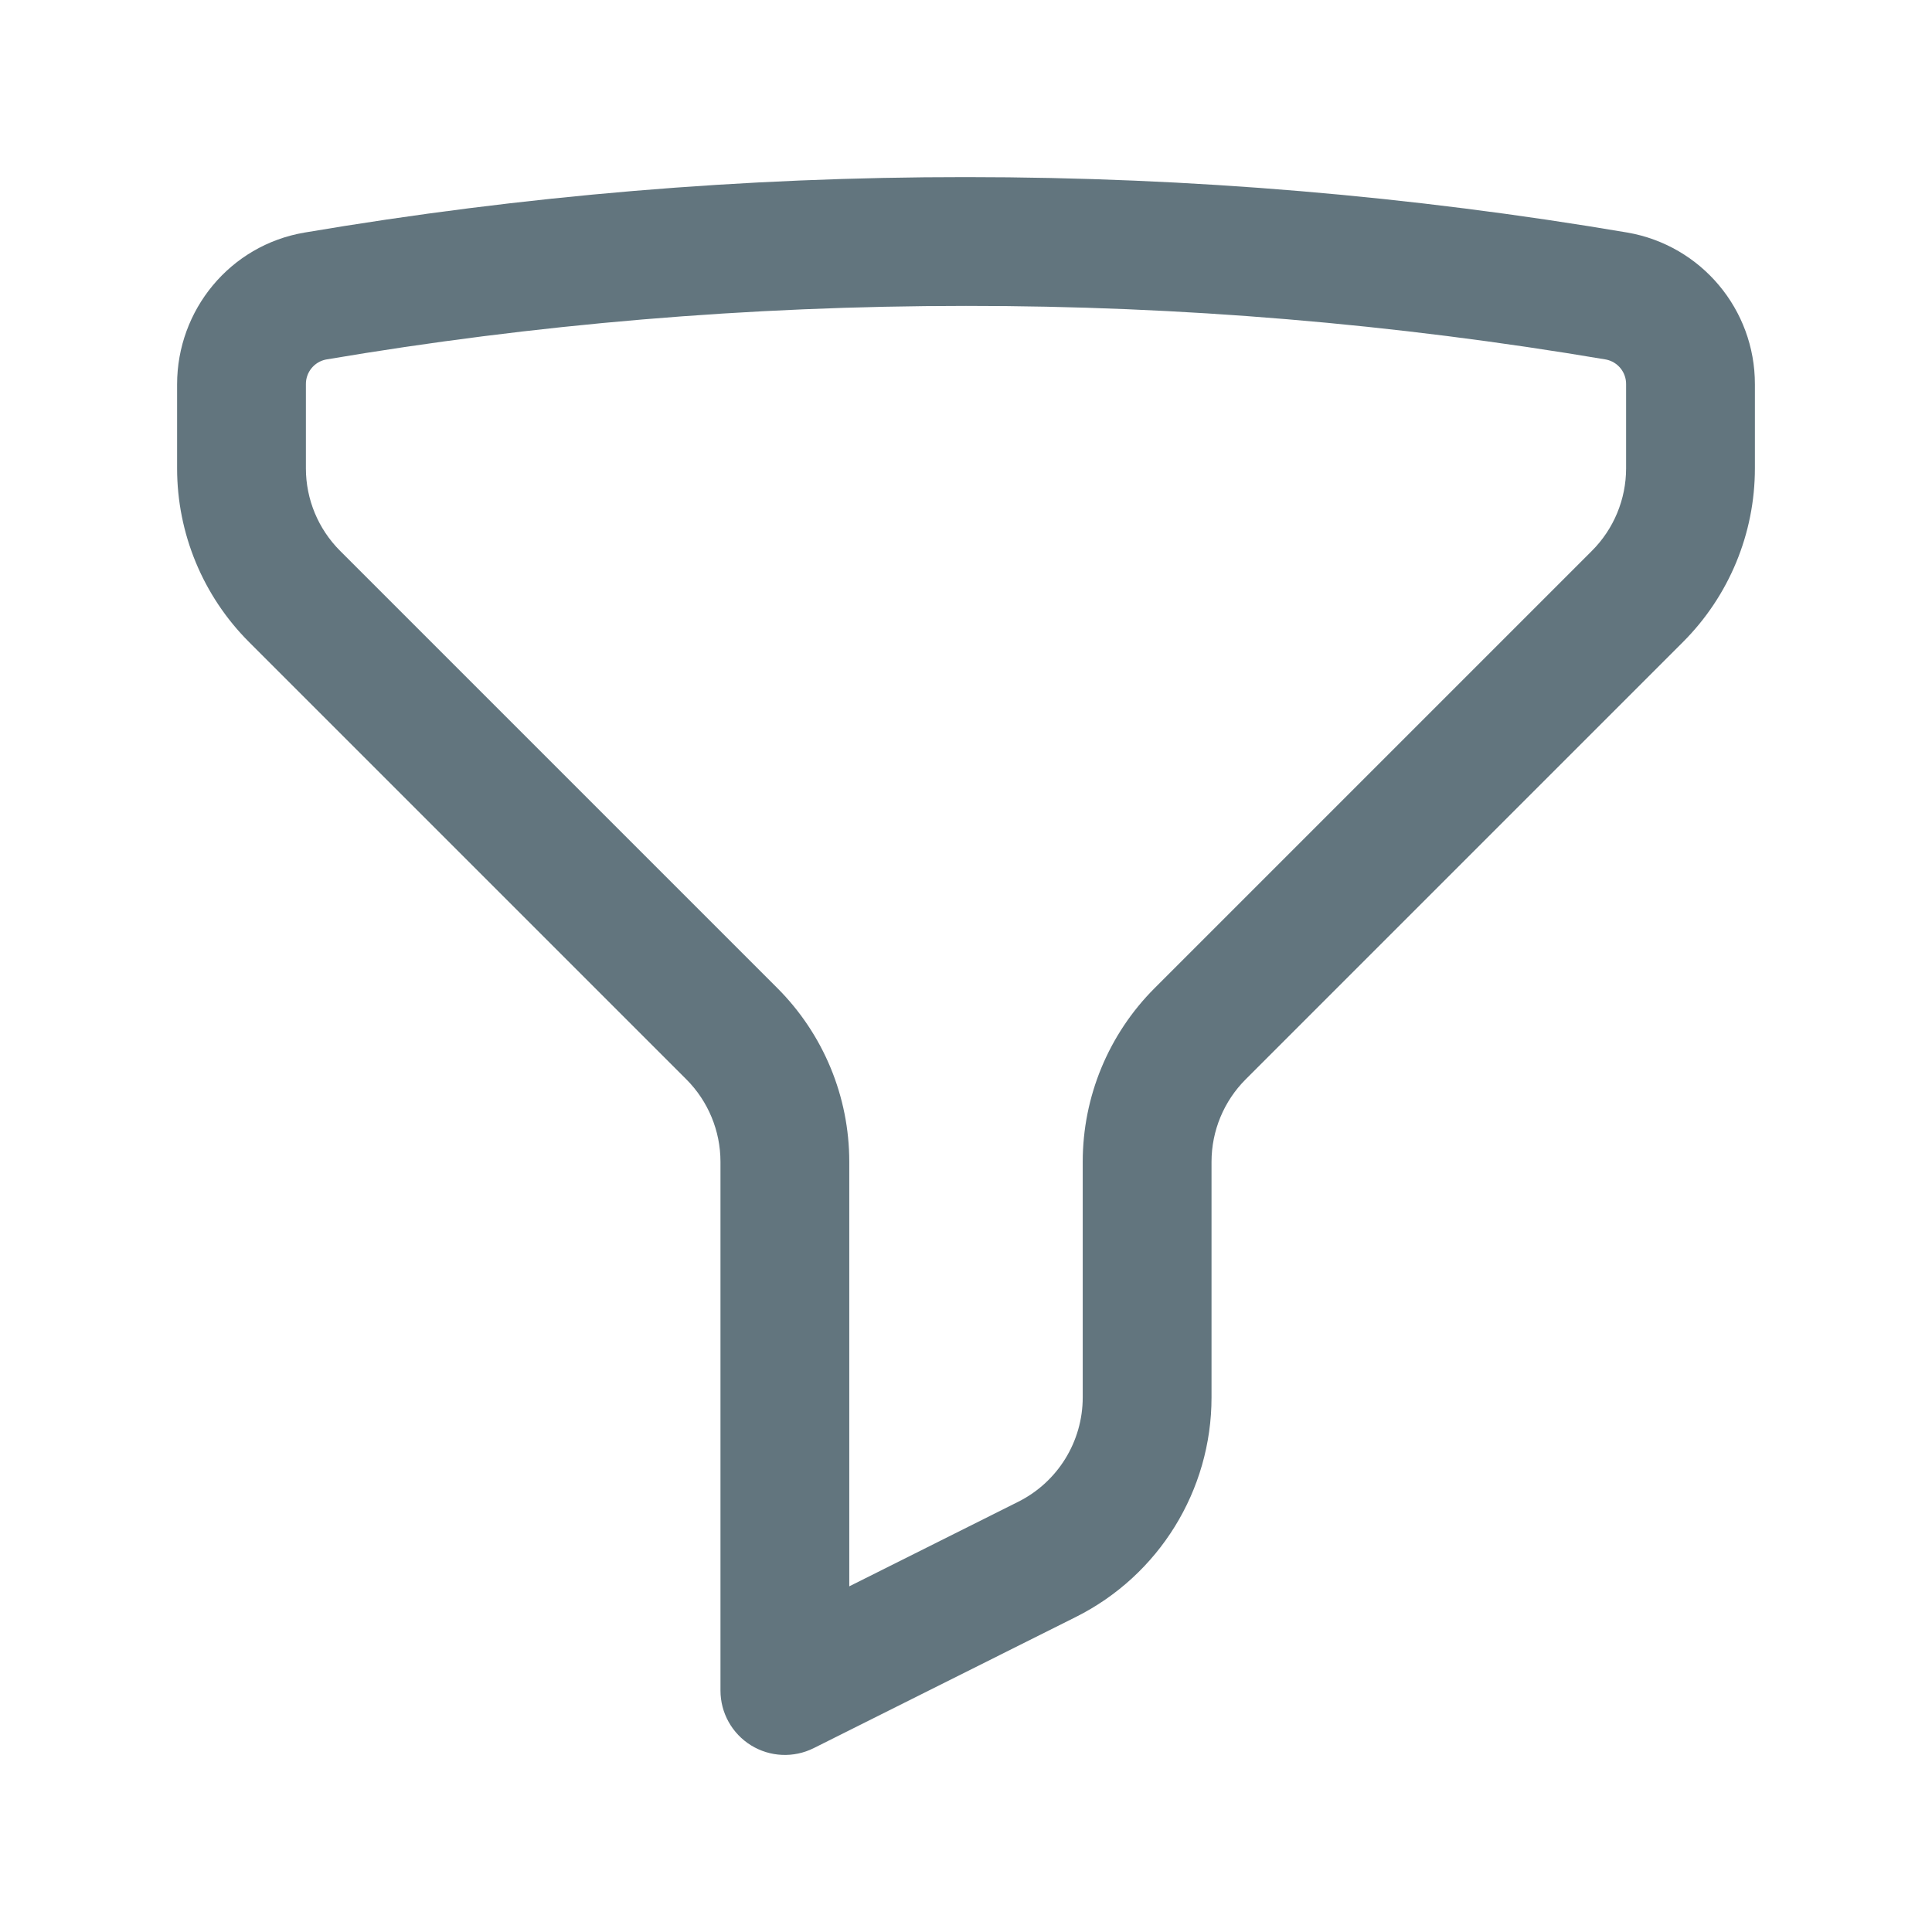
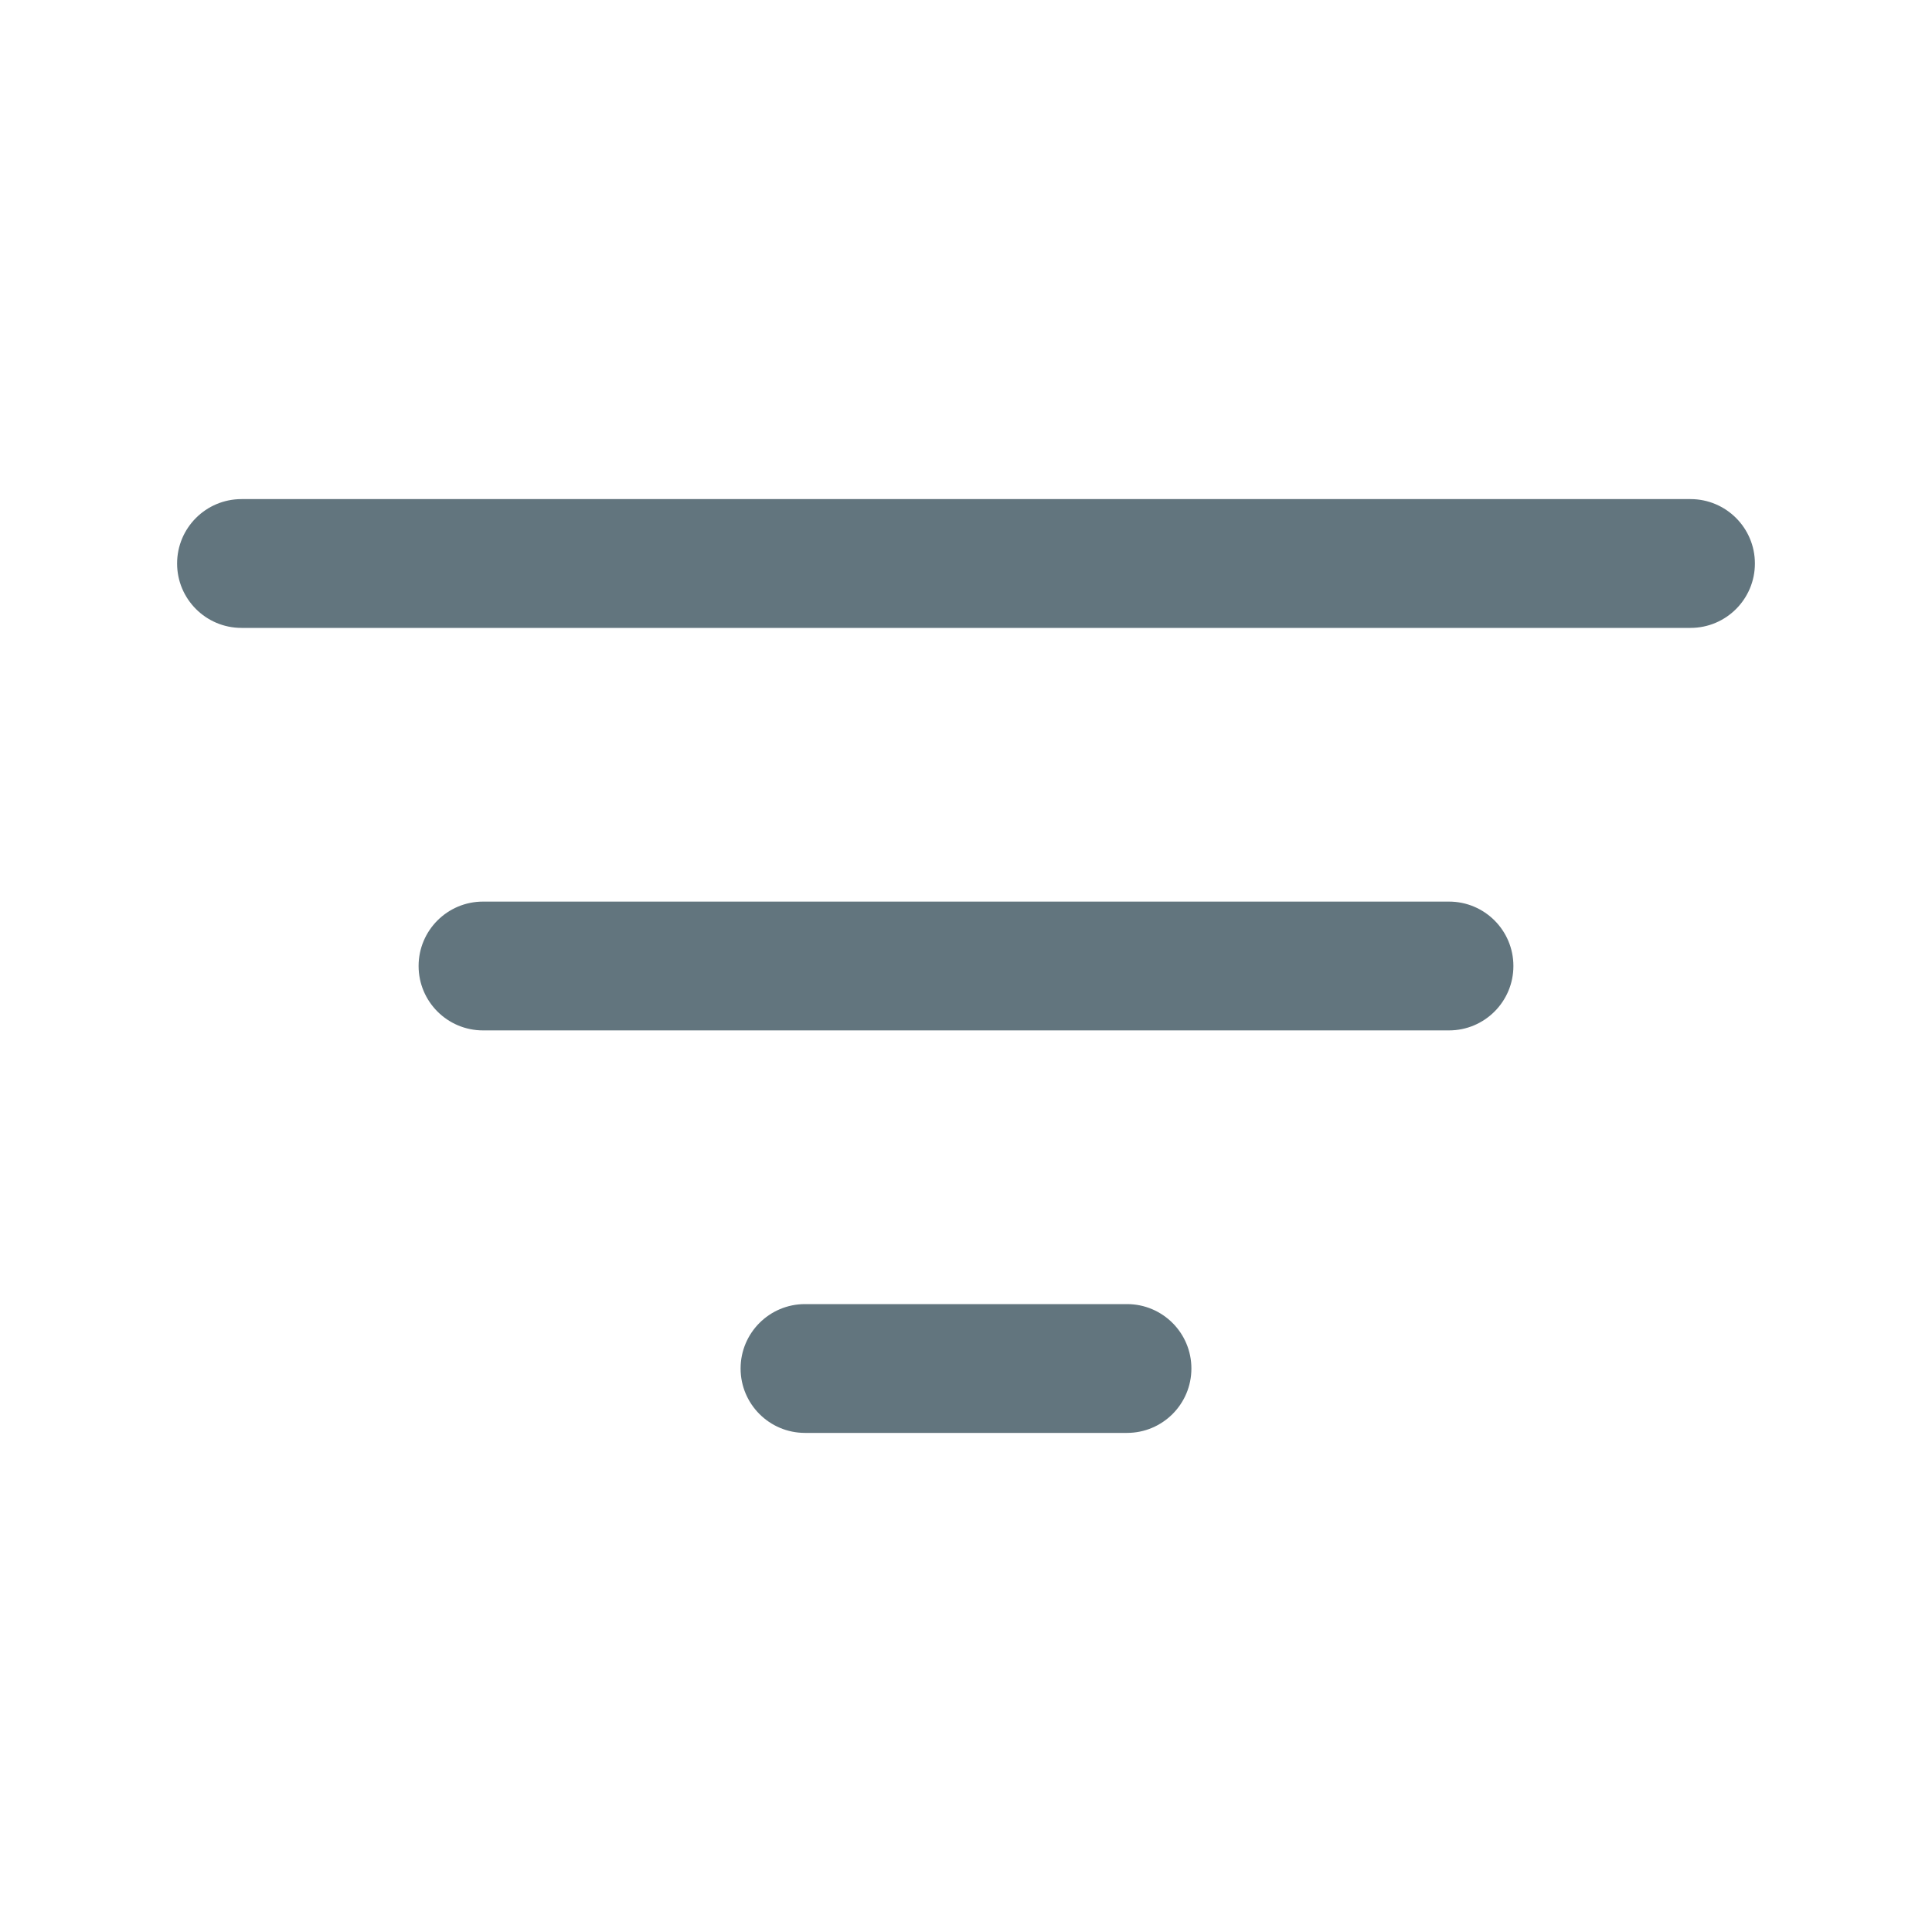
<svg xmlns="http://www.w3.org/2000/svg" fill="none" viewBox="0 0 24 24">
-   <path fill="#62757E" fill-rule="evenodd" d="M3.783 2.889A49 49 0 0 1 12 2.2c2.8 0 5.545.236 8.217.689A1.91 1.91 0 0 1 21.8 4.774v1.044a3.05 3.05 0 0 1-.893 2.157l-5.432 5.432a1.45 1.45 0 0 0-.425 1.025v2.927a3.05 3.05 0 0 1-1.686 2.728l-3.256 1.629A.8.8 0 0 1 8.95 21v-6.568a1.45 1.45 0 0 0-.425-1.025L3.093 7.975A3.05 3.05 0 0 1 2.2 5.818V4.774c0-.921.656-1.728 1.583-1.885M12 3.8c-2.71 0-5.366.228-7.95.666a.31.31 0 0 0-.25.308v1.044c0 .385.153.753.425 1.025l5.432 5.432a3.05 3.05 0 0 1 .893 2.157v5.274l2.098-1.05a1.45 1.45 0 0 0 .802-1.297v-2.927c0-.809.321-1.585.893-2.157l5.432-5.432a1.45 1.45 0 0 0 .425-1.025V4.774a.31.31 0 0 0-.25-.308A47.5 47.5 0 0 0 12 3.8" clip-rule="evenodd" />
+   <path fill="#62757E" d="M14 16.2a.8.8 0 0 1 0 1.6h-4a.8.8 0 1 1 0-1.6zm4-5a.8.8 0 0 1 0 1.6H6a.8.8 0 1 1 0-1.6zm3-5a.8.8 0 0 1 0 1.6H3a.8.8 0 1 1 0-1.6z" />
</svg>
